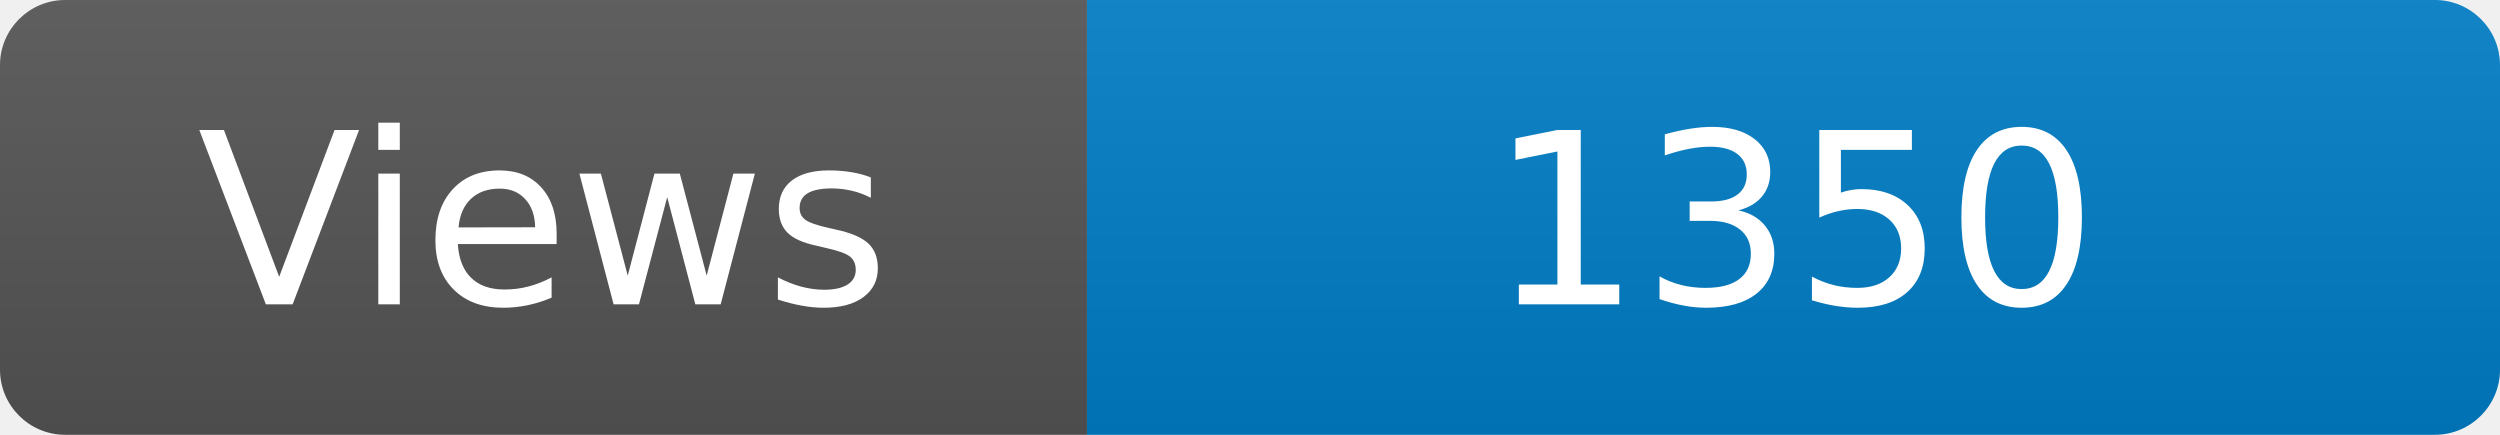
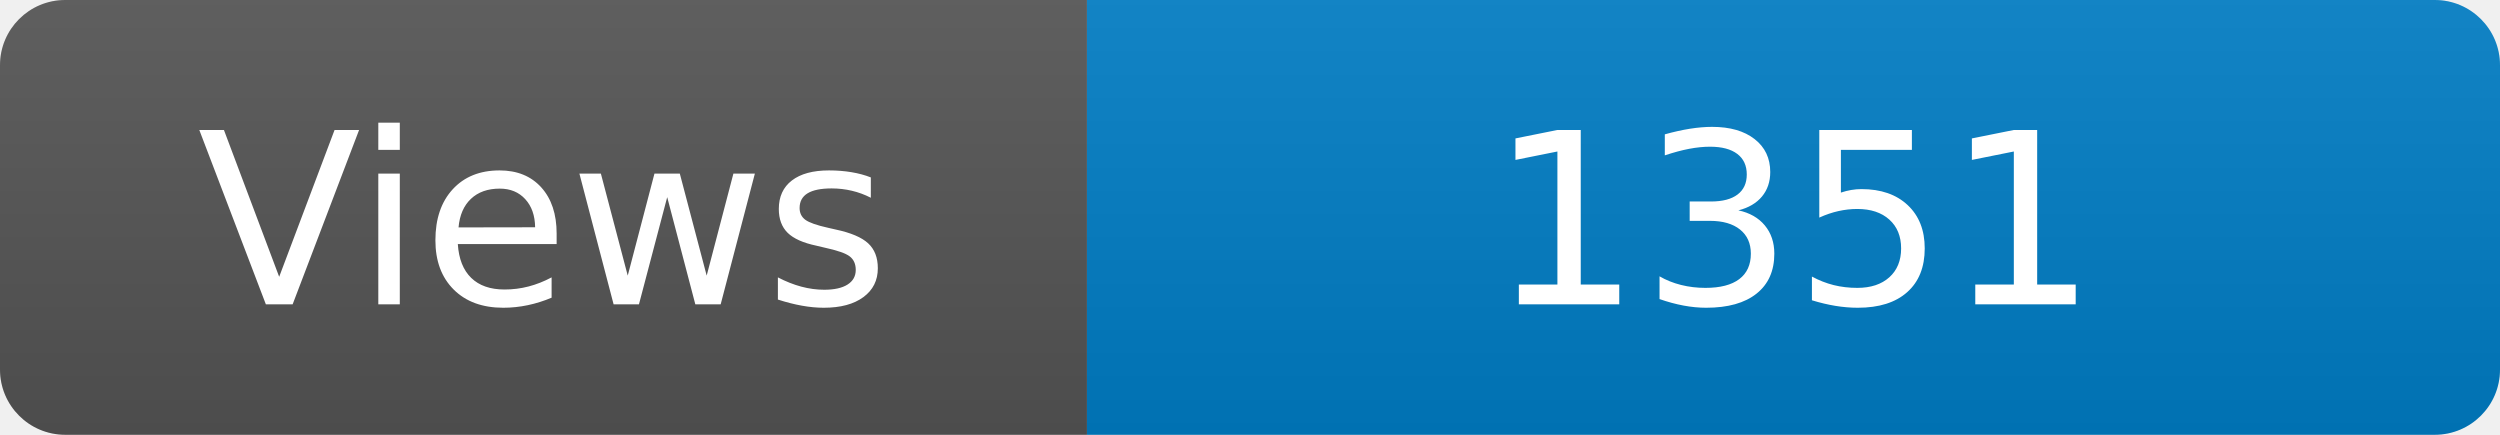
<svg xmlns="http://www.w3.org/2000/svg" width="115" height="20" role="img" aria-label="Maintained?: yes">
  <linearGradient id="s" x2="0" y2="100%">
    <stop offset="0" stop-color="#bbb" stop-opacity=".1" />
    <stop offset="1" stop-opacity=".1" />
  </linearGradient>
  <clipPath id="r">
    <rect width="115" height="20" rx="3" fill="#fff" />
  </clipPath>
  <g clip-path="url(#r)">
    <rect width="50" height="20" fill="#555" />
    <rect x="50" width="160" height="20" fill="#007ec6" />
    <rect width="115" height="20" fill="url(#s)" />
  </g>
  <g fill="#fff" text-anchor="middle" font-family="Verdana,Geneva,DejaVu Sans,sans-serif" font-size="110">
    <text x="250" y="140" transform="scale(.1)" fill="#fff">Views</text>
-     <text x="825" y="140" transform="scale(.1)" fill="#fff">1350</text>
+     <text x="825" y="140" transform="scale(.1)" fill="#fff">1351</text>
  </g>
</svg>
